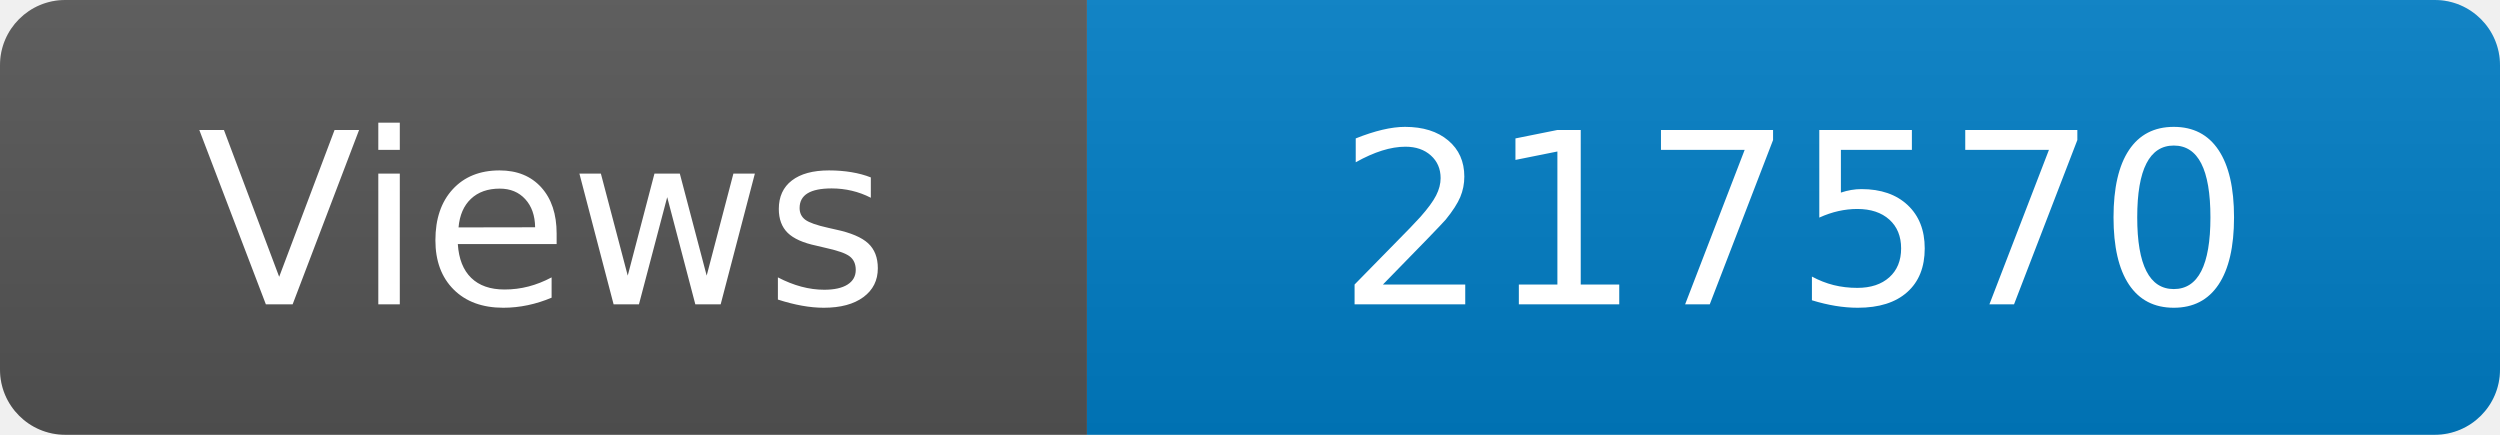
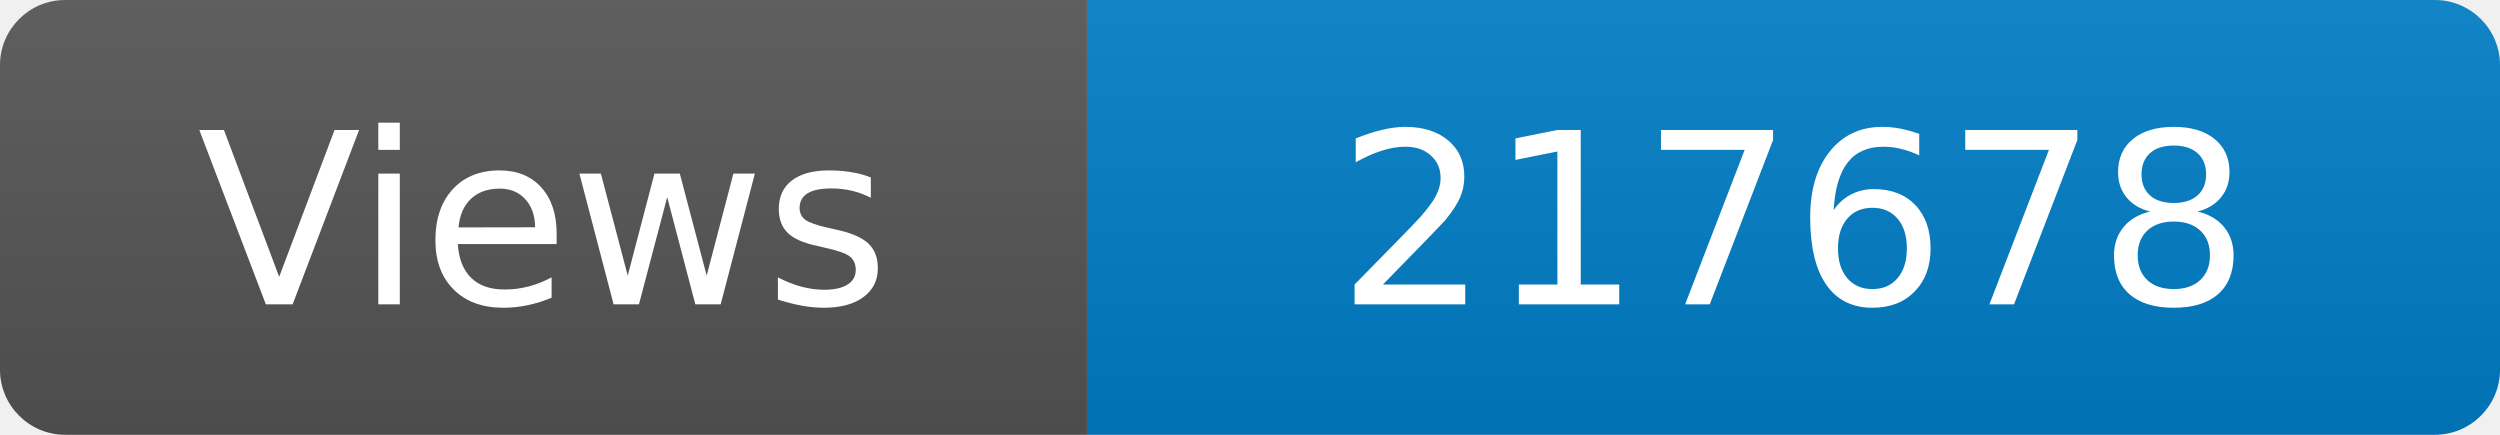
<svg xmlns="http://www.w3.org/2000/svg" width="115" height="20" role="img" aria-label="Maintained?: yes">
  <linearGradient id="s" x2="0" y2="100%">
    <stop offset="0" stop-color="#bbb" stop-opacity=".1" />
    <stop offset="1" stop-opacity=".1" />
  </linearGradient>
  <clipPath id="r">
    <rect width="115" height="20" rx="3" fill="#fff" />
  </clipPath>
  <g clip-path="url(#r)">
    <rect width="50" height="20" fill="#555" />
    <rect x="50" width="160" height="20" fill="#007ec6" />
    <rect width="115" height="20" fill="url(#s)" />
  </g>
  <g fill="#fff" text-anchor="middle" font-family="Verdana,Geneva,DejaVu Sans,sans-serif" font-size="110">
    <text x="250" y="140" transform="scale(.1)" fill="#fff">Views</text>
-     <text x="825" y="140" transform="scale(.1)" fill="#fff">217570</text>
+     <text x="825" y="140" transform="scale(.1)" fill="#fff">217678</text>
  </g>
</svg>
